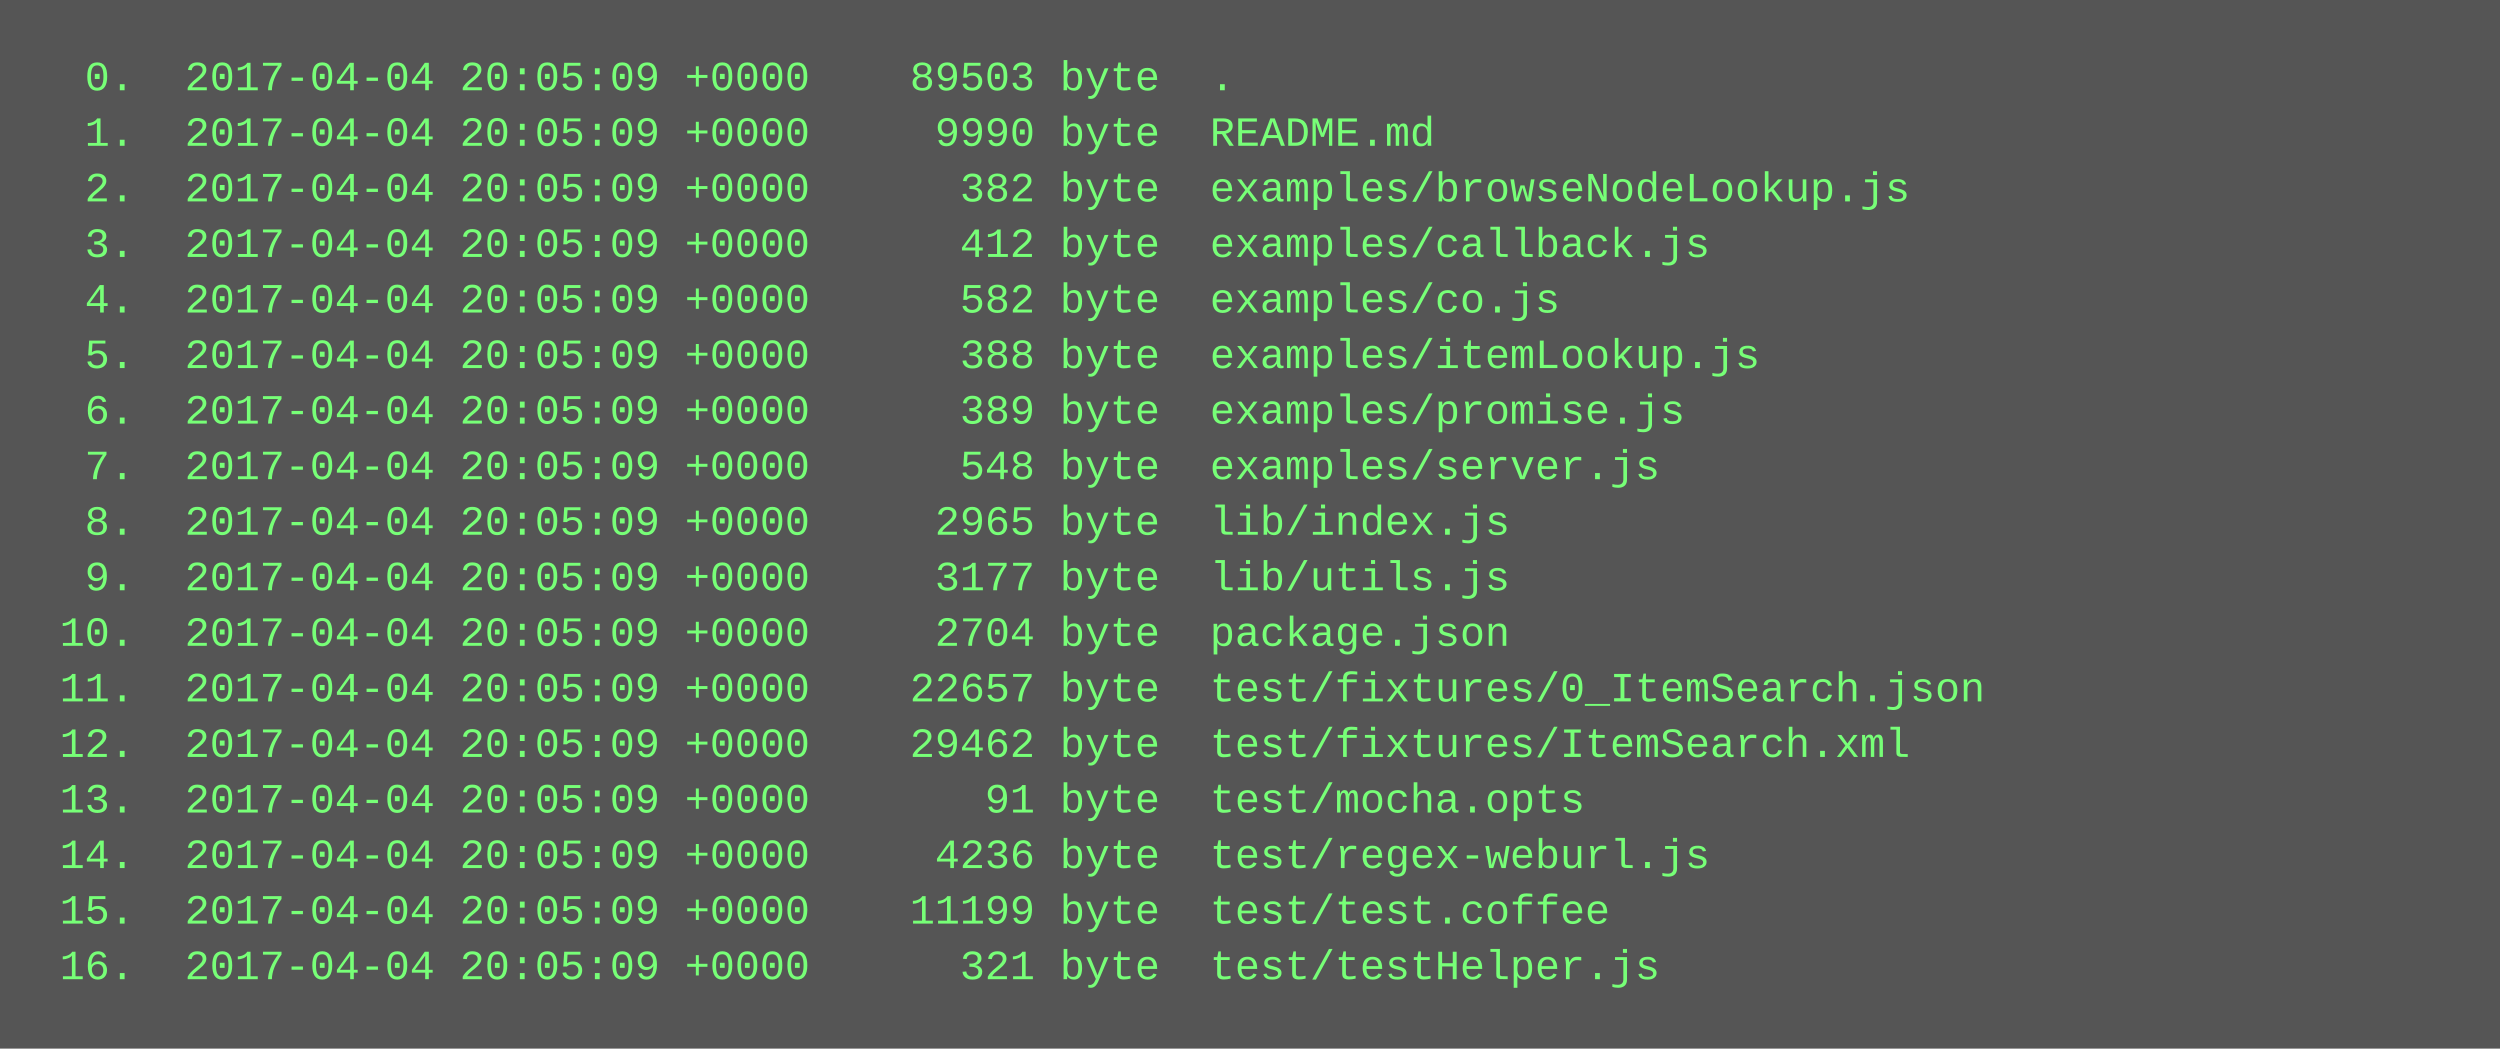
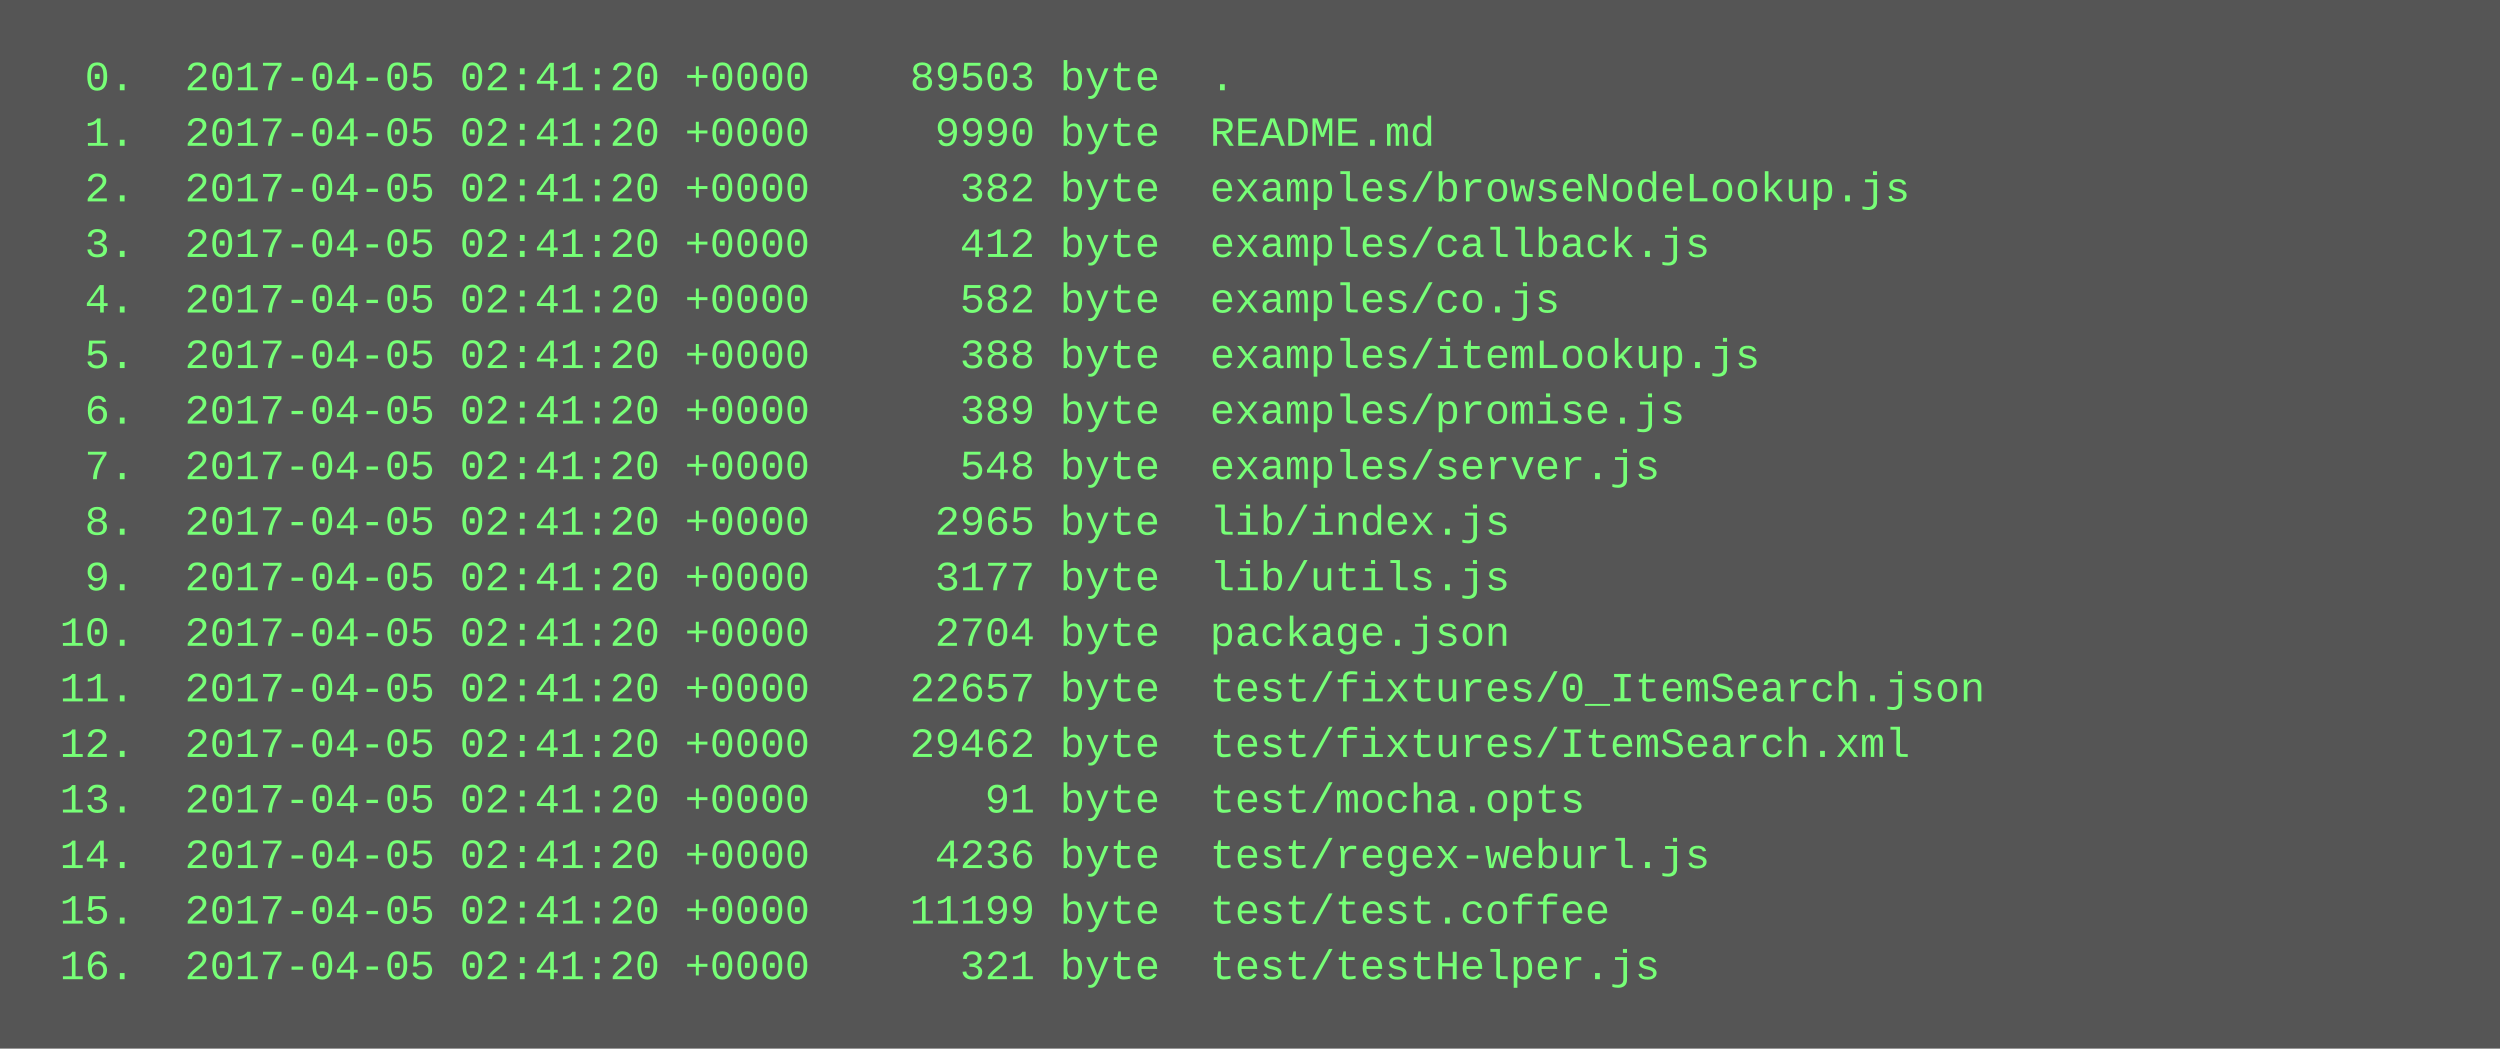
<svg xmlns="http://www.w3.org/2000/svg" height="302" width="720">
  <rect height="302" fill="#555" width="720" />
  <text fill="#7f7" font-family="Courier New" font-size="12" xml:space="preserve">
-     <tspan x="10" y="26">  0.  2017-04-04 20:05:09 +0000    89503 byte  .</tspan>
-     <tspan x="10" y="42">  1.  2017-04-04 20:05:09 +0000     9990 byte  README.md</tspan>
-     <tspan x="10" y="58">  2.  2017-04-04 20:05:09 +0000      382 byte  examples/browseNodeLookup.js</tspan>
-     <tspan x="10" y="74">  3.  2017-04-04 20:05:09 +0000      412 byte  examples/callback.js</tspan>
-     <tspan x="10" y="90">  4.  2017-04-04 20:05:09 +0000      582 byte  examples/co.js</tspan>
-     <tspan x="10" y="106">  5.  2017-04-04 20:05:09 +0000      388 byte  examples/itemLookup.js</tspan>
-     <tspan x="10" y="122">  6.  2017-04-04 20:05:09 +0000      389 byte  examples/promise.js</tspan>
-     <tspan x="10" y="138">  7.  2017-04-04 20:05:09 +0000      548 byte  examples/server.js</tspan>
-     <tspan x="10" y="154">  8.  2017-04-04 20:05:09 +0000     2965 byte  lib/index.js</tspan>
-     <tspan x="10" y="170">  9.  2017-04-04 20:05:09 +0000     3177 byte  lib/utils.js</tspan>
-     <tspan x="10" y="186"> 10.  2017-04-04 20:05:09 +0000     2704 byte  package.json</tspan>
-     <tspan x="10" y="202"> 11.  2017-04-04 20:05:09 +0000    22657 byte  test/fixtures/0_ItemSearch.json</tspan>
-     <tspan x="10" y="218"> 12.  2017-04-04 20:05:09 +0000    29462 byte  test/fixtures/ItemSearch.xml</tspan>
-     <tspan x="10" y="234"> 13.  2017-04-04 20:05:09 +0000       91 byte  test/mocha.opts</tspan>
-     <tspan x="10" y="250"> 14.  2017-04-04 20:05:09 +0000     4236 byte  test/regex-weburl.js</tspan>
-     <tspan x="10" y="266"> 15.  2017-04-04 20:05:09 +0000    11199 byte  test/test.coffee</tspan>
-     <tspan x="10" y="282"> 16.  2017-04-04 20:05:09 +0000      321 byte  test/testHelper.js</tspan>
+     <tspan x="10" y="26">  0.  2017-04-05 02:41:20 +0000    89503 byte  .</tspan>
+     <tspan x="10" y="42">  1.  2017-04-05 02:41:20 +0000     9990 byte  README.md</tspan>
+     <tspan x="10" y="58">  2.  2017-04-05 02:41:20 +0000      382 byte  examples/browseNodeLookup.js</tspan>
+     <tspan x="10" y="74">  3.  2017-04-05 02:41:20 +0000      412 byte  examples/callback.js</tspan>
+     <tspan x="10" y="90">  4.  2017-04-05 02:41:20 +0000      582 byte  examples/co.js</tspan>
+     <tspan x="10" y="106">  5.  2017-04-05 02:41:20 +0000      388 byte  examples/itemLookup.js</tspan>
+     <tspan x="10" y="122">  6.  2017-04-05 02:41:20 +0000      389 byte  examples/promise.js</tspan>
+     <tspan x="10" y="138">  7.  2017-04-05 02:41:20 +0000      548 byte  examples/server.js</tspan>
+     <tspan x="10" y="154">  8.  2017-04-05 02:41:20 +0000     2965 byte  lib/index.js</tspan>
+     <tspan x="10" y="170">  9.  2017-04-05 02:41:20 +0000     3177 byte  lib/utils.js</tspan>
+     <tspan x="10" y="186"> 10.  2017-04-05 02:41:20 +0000     2704 byte  package.json</tspan>
+     <tspan x="10" y="202"> 11.  2017-04-05 02:41:20 +0000    22657 byte  test/fixtures/0_ItemSearch.json</tspan>
+     <tspan x="10" y="218"> 12.  2017-04-05 02:41:20 +0000    29462 byte  test/fixtures/ItemSearch.xml</tspan>
+     <tspan x="10" y="234"> 13.  2017-04-05 02:41:20 +0000       91 byte  test/mocha.opts</tspan>
+     <tspan x="10" y="250"> 14.  2017-04-05 02:41:20 +0000     4236 byte  test/regex-weburl.js</tspan>
+     <tspan x="10" y="266"> 15.  2017-04-05 02:41:20 +0000    11199 byte  test/test.coffee</tspan>
+     <tspan x="10" y="282"> 16.  2017-04-05 02:41:20 +0000      321 byte  test/testHelper.js</tspan>
  </text>
</svg>
